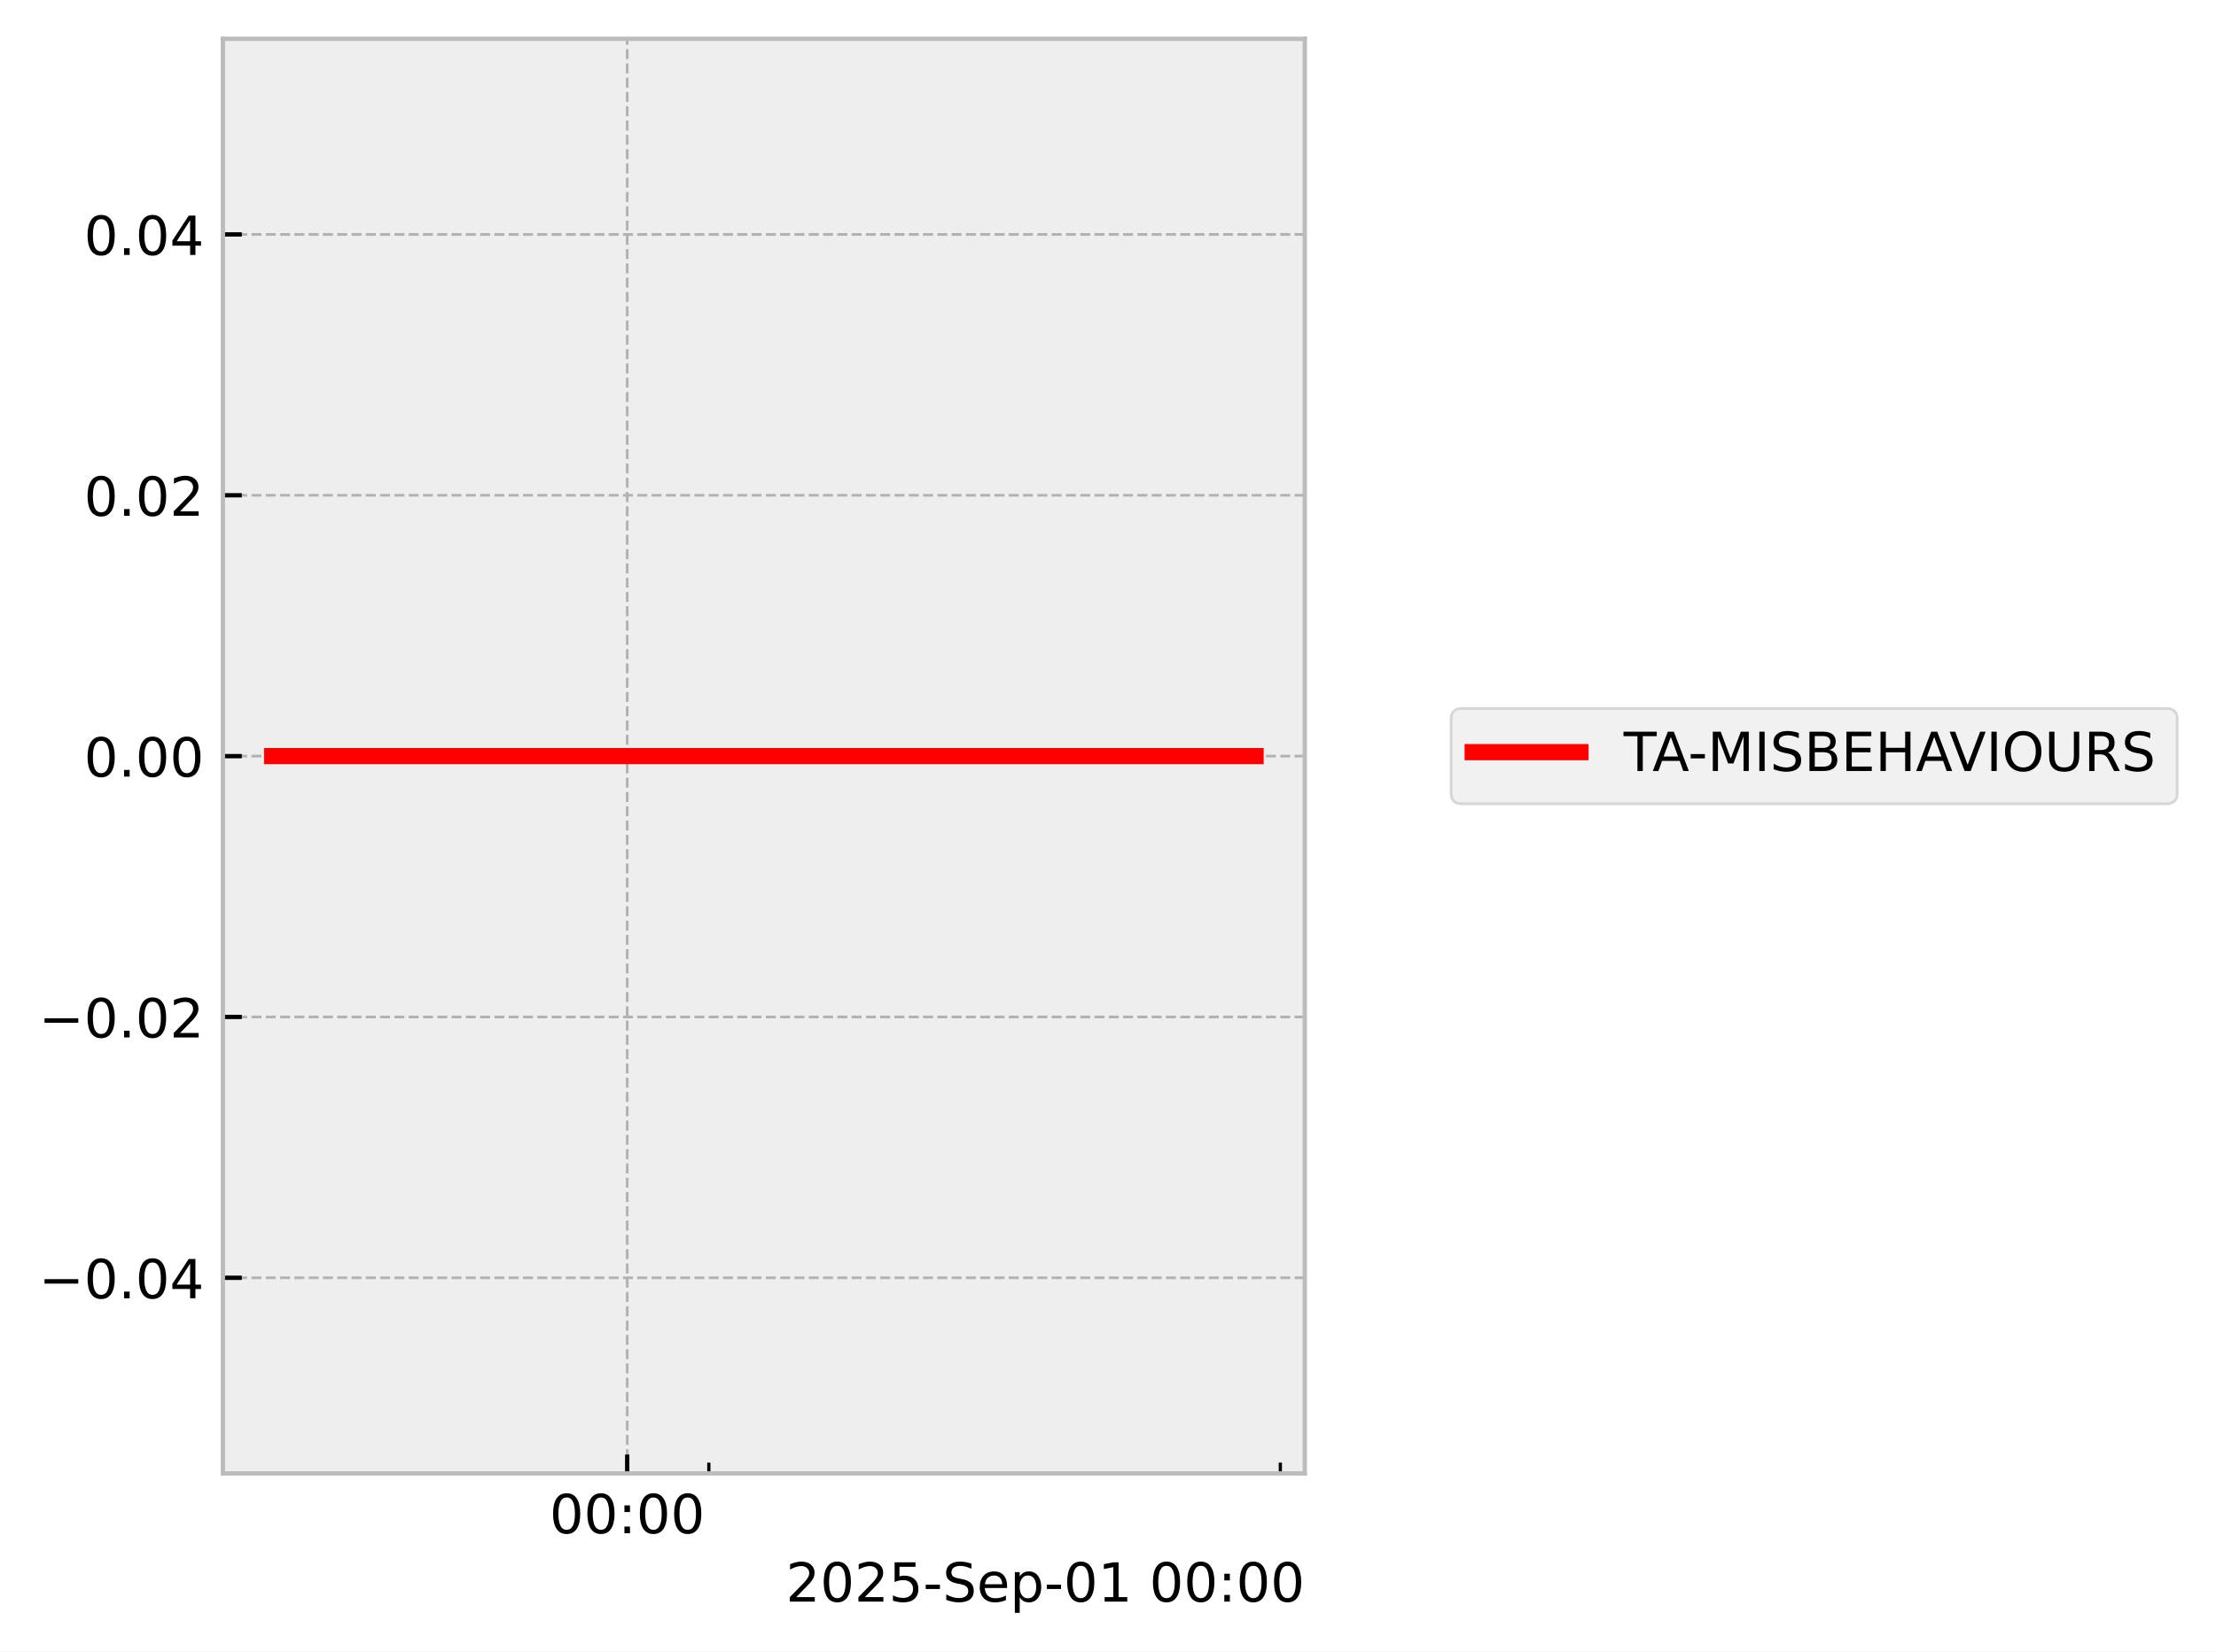
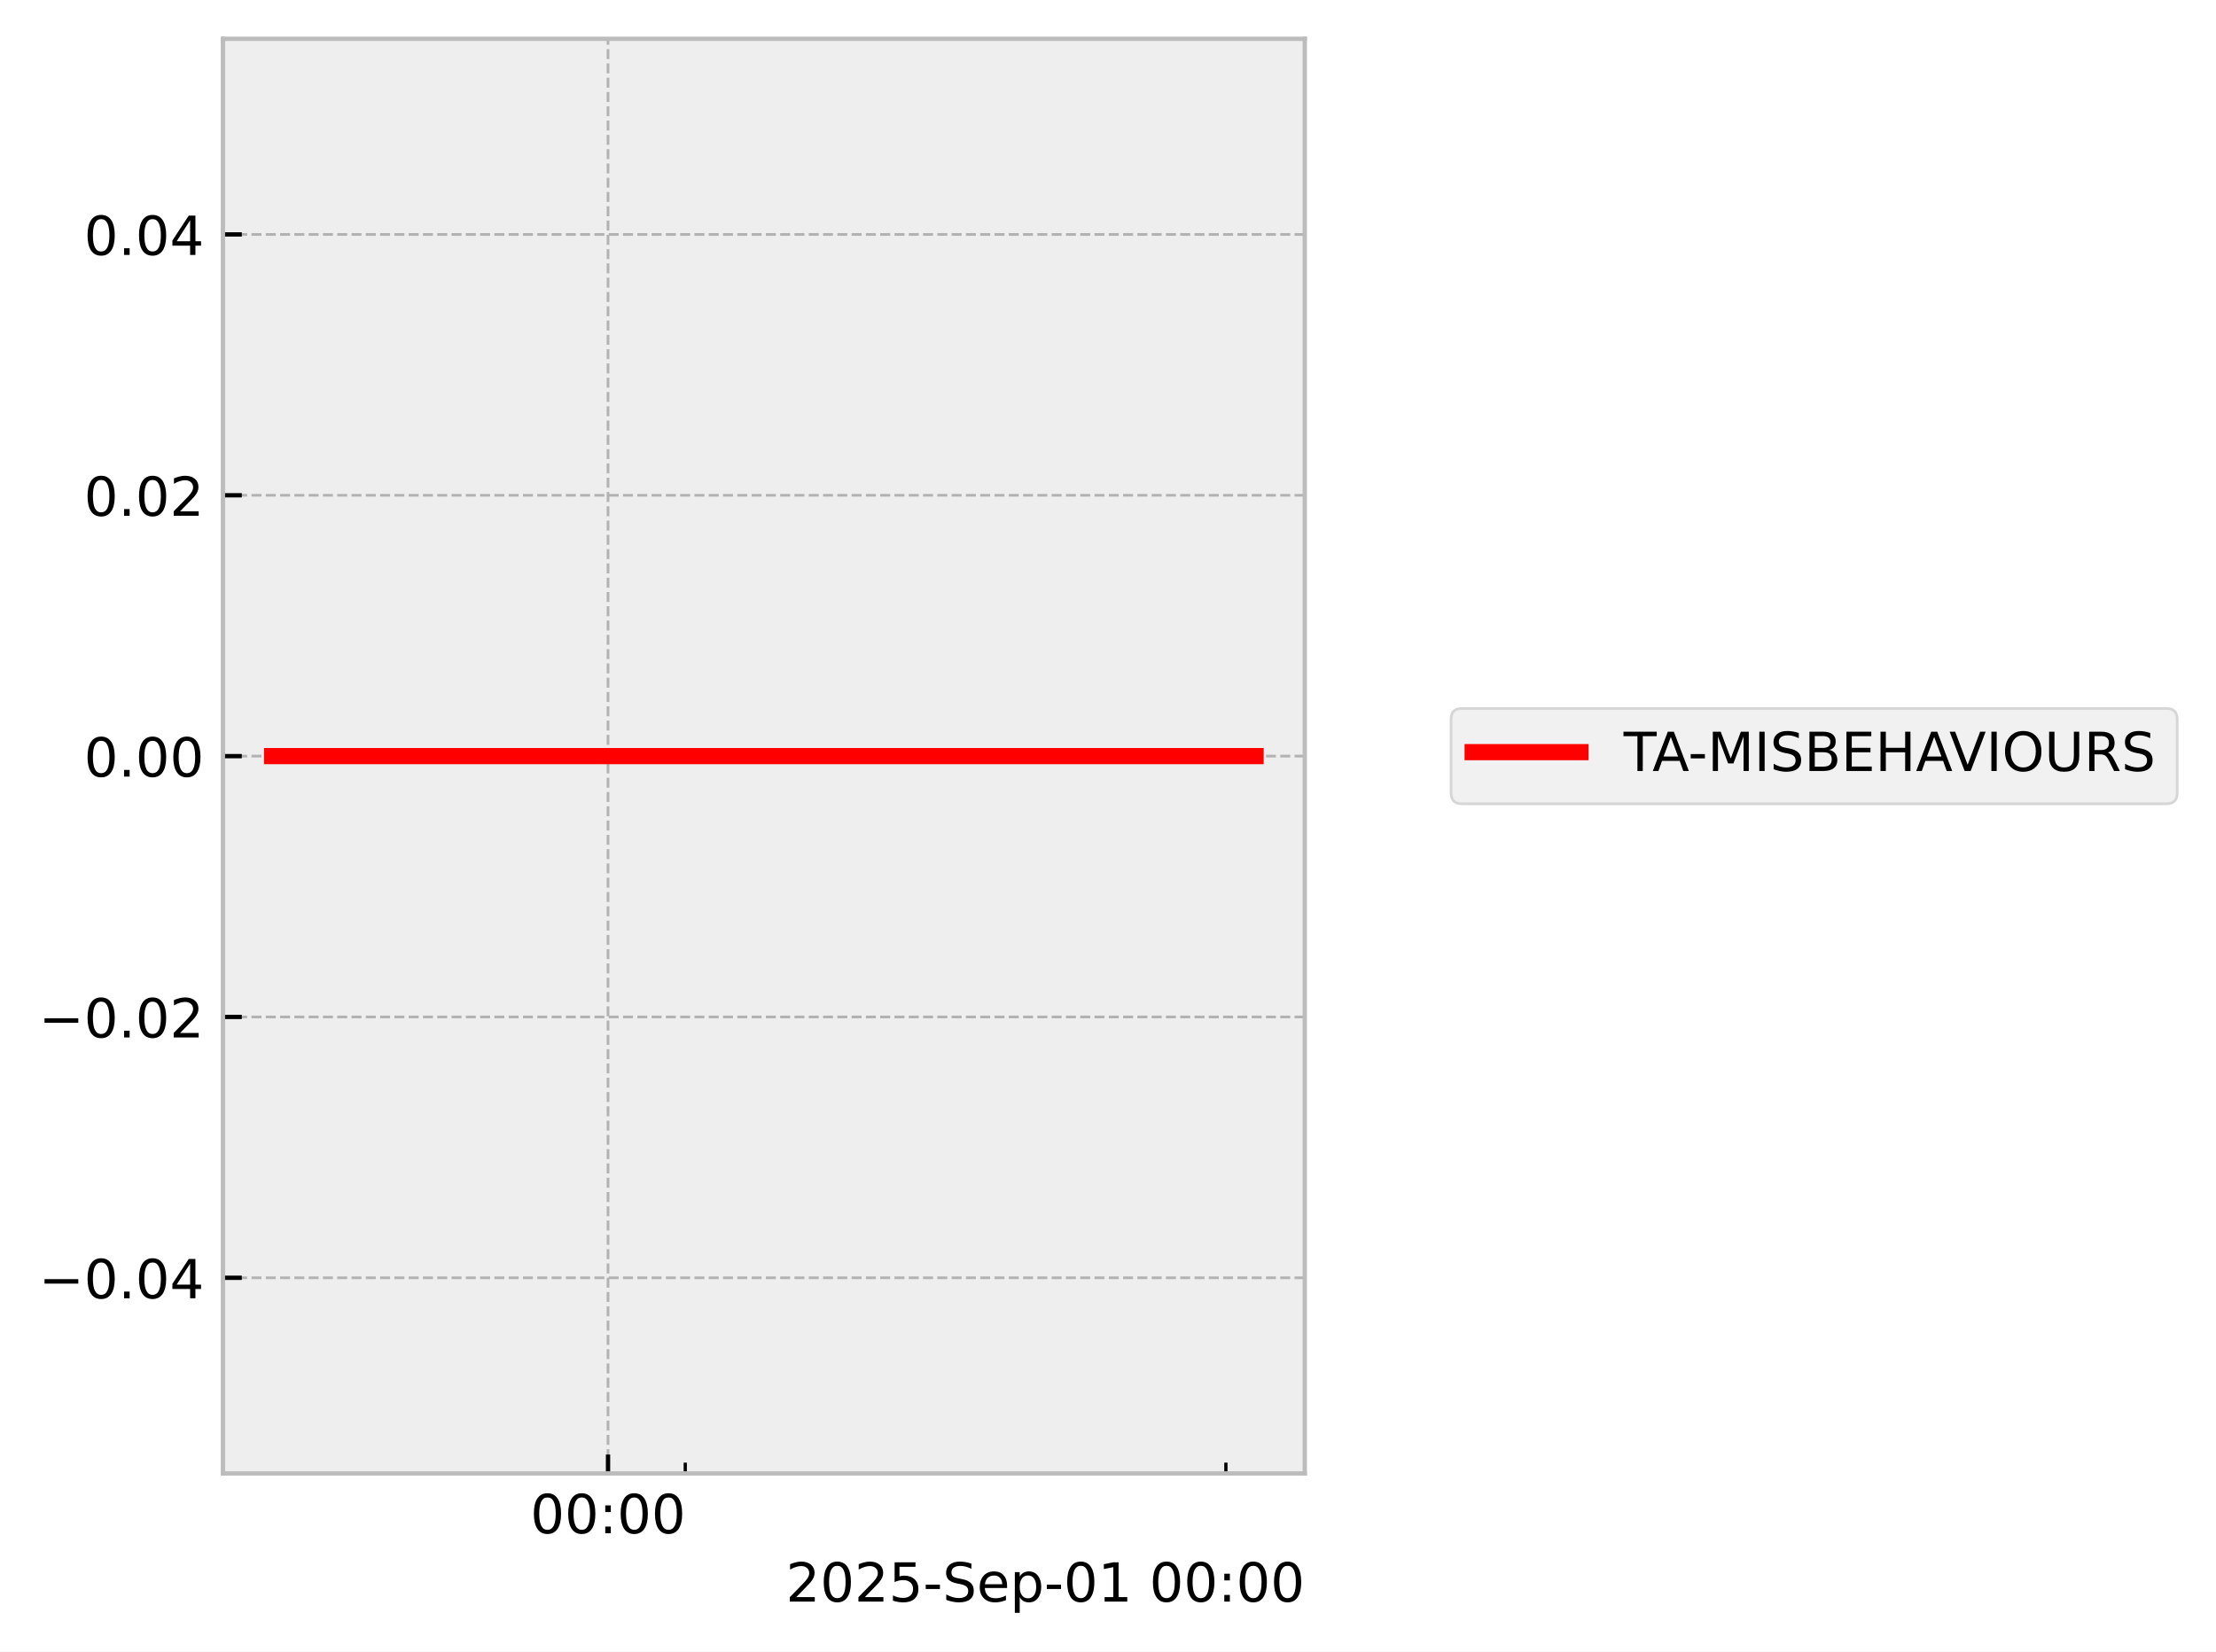
<svg xmlns="http://www.w3.org/2000/svg" xmlns:xlink="http://www.w3.org/1999/xlink" width="410.993pt" height="306.368pt" viewBox="0 0 410.993 306.368" version="1.1">
  <defs>
    <style type="text/css">*{stroke-linejoin: round; stroke-linecap: butt}</style>
  </defs>
  <g id="figure_1">
    <g id="patch_1">
      <path d="M 0 306.368  L 410.993 306.368  L 410.993 0  L 0 0  z " style="fill: #ffffff" />
    </g>
    <g id="axes_1">
      <g id="patch_2">
        <path d="M 41.345 273.312  L 241.991 273.312  L 241.991 7.2  L 41.345 7.2  z " style="fill: #eeeeee" />
      </g>
      <g id="matplotlib.axis_1">
        <g id="xtick_1">
          <g id="line2d_1">
-             <path d="M 116.324 273.312  L 116.324 7.2  " clip-path="url(#pade21acac2)" style="fill: none; stroke-dasharray: 1.85,0.8; stroke-dashoffset: 0; stroke: #b2b2b2; stroke-width: 0.5" />
+             <path d="M 112.768 273.312  L 112.768 7.2  " clip-path="url(#pc7f782b580)" style="fill: none; stroke-dasharray: 1.85,0.8; stroke-dashoffset: 0; stroke: #b2b2b2; stroke-width: 0.5" />
          </g>
          <g id="line2d_2">
            <defs>
-               <path id="m626c836f45" d="M 0 0  L 0 -3.5  " style="stroke: #000000; stroke-width: 0.8" />
-             </defs>
-             <g>
-               <use xlink:href="#m626c836f45" x="116.324" y="273.312" style="stroke: #000000; stroke-width: 0.8" />
+               <path id="m20d9bdf565" d="M 0 0  L 0 -3.5  " style="stroke: #000000; stroke-width: 0.8" />
+             </defs>
+             <g>
+               <use xlink:href="#m20d9bdf565" x="112.768" y="273.312" style="stroke: #000000; stroke-width: 0.8" />
            </g>
          </g>
          <g id="text_1">
-             <g transform="translate(101.9149 284.4104) scale(0.1 -0.1)">
+             <g transform="translate(98.3583 284.4104) scale(0.1 -0.1)">
              <defs>
                <path id="DejaVuSans-30" d="M 2034 4250  Q 1547 4250 1301 3770  Q 1056 3291 1056 2328  Q 1056 1369 1301 889  Q 1547 409 2034 409  Q 2525 409 2770 889  Q 3016 1369 3016 2328  Q 3016 3291 2770 3770  Q 2525 4250 2034 4250  z M 2034 4750  Q 2819 4750 3233 4129  Q 3647 3509 3647 2328  Q 3647 1150 3233 529  Q 2819 -91 2034 -91  Q 1250 -91 836 529  Q 422 1150 422 2328  Q 422 3509 836 4129  Q 1250 4750 2034 4750  z " transform="scale(0.015625)" />
                <path id="DejaVuSans-3a" d="M 750 794  L 1409 794  L 1409 0  L 750 0  L 750 794  z M 750 3309  L 1409 3309  L 1409 2516  L 750 2516  L 750 3309  z " transform="scale(0.015625)" />
              </defs>
              <use xlink:href="#DejaVuSans-30" />
              <use xlink:href="#DejaVuSans-30" transform="translate(63.62305 0)" />
              <use xlink:href="#DejaVuSans-3a" transform="translate(127.2461 0)" />
              <use xlink:href="#DejaVuSans-30" transform="translate(160.9375 0)" />
              <use xlink:href="#DejaVuSans-30" transform="translate(224.5605 0)" />
            </g>
          </g>
        </g>
        <g id="xtick_2">
          <g id="line2d_3">
            <defs>
-               <path id="mc2fa759314" d="M 0 0  L 0 -2  " style="stroke: #000000; stroke-width: 0.6" />
-             </defs>
-             <g>
-               <use xlink:href="#mc2fa759314" x="131.466" y="273.312" style="stroke: #000000; stroke-width: 0.6" />
+               <path id="mf340c74105" d="M 0 0  L 0 -2  " style="stroke: #000000; stroke-width: 0.6" />
+             </defs>
+             <g>
+               <use xlink:href="#mf340c74105" x="127.092" y="273.312" style="stroke: #000000; stroke-width: 0.6" />
            </g>
          </g>
        </g>
        <g id="xtick_3">
          <g id="line2d_4">
            <g>
-               <use xlink:href="#mc2fa759314" x="237.459" y="273.312" style="stroke: #000000; stroke-width: 0.6" />
+               <use xlink:href="#mf340c74105" x="227.361" y="273.312" style="stroke: #000000; stroke-width: 0.6" />
            </g>
          </g>
        </g>
        <g id="text_2">
          <g transform="translate(145.7537 297.0886) scale(0.1 -0.1)">
            <defs>
              <path id="DejaVuSans-32" d="M 1228 531  L 3431 531  L 3431 0  L 469 0  L 469 531  Q 828 903 1448 1529  Q 2069 2156 2228 2338  Q 2531 2678 2651 2914  Q 2772 3150 2772 3378  Q 2772 3750 2511 3984  Q 2250 4219 1831 4219  Q 1534 4219 1204 4116  Q 875 4013 500 3803  L 500 4441  Q 881 4594 1212 4672  Q 1544 4750 1819 4750  Q 2544 4750 2975 4387  Q 3406 4025 3406 3419  Q 3406 3131 3298 2873  Q 3191 2616 2906 2266  Q 2828 2175 2409 1742  Q 1991 1309 1228 531  z " transform="scale(0.015625)" />
              <path id="DejaVuSans-35" d="M 691 4666  L 3169 4666  L 3169 4134  L 1269 4134  L 1269 2991  Q 1406 3038 1543 3061  Q 1681 3084 1819 3084  Q 2600 3084 3056 2656  Q 3513 2228 3513 1497  Q 3513 744 3044 326  Q 2575 -91 1722 -91  Q 1428 -91 1123 -41  Q 819 9 494 109  L 494 744  Q 775 591 1075 516  Q 1375 441 1709 441  Q 2250 441 2565 725  Q 2881 1009 2881 1497  Q 2881 1984 2565 2268  Q 2250 2553 1709 2553  Q 1456 2553 1204 2497  Q 953 2441 691 2322  L 691 4666  z " transform="scale(0.015625)" />
              <path id="DejaVuSans-2d" d="M 313 2009  L 1997 2009  L 1997 1497  L 313 1497  L 313 2009  z " transform="scale(0.015625)" />
              <path id="DejaVuSans-53" d="M 3425 4513  L 3425 3897  Q 3066 4069 2747 4153  Q 2428 4238 2131 4238  Q 1616 4238 1336 4038  Q 1056 3838 1056 3469  Q 1056 3159 1242 3001  Q 1428 2844 1947 2747  L 2328 2669  Q 3034 2534 3370 2195  Q 3706 1856 3706 1288  Q 3706 609 3251 259  Q 2797 -91 1919 -91  Q 1588 -91 1214 -16  Q 841 59 441 206  L 441 856  Q 825 641 1194 531  Q 1563 422 1919 422  Q 2459 422 2753 634  Q 3047 847 3047 1241  Q 3047 1584 2836 1778  Q 2625 1972 2144 2069  L 1759 2144  Q 1053 2284 737 2584  Q 422 2884 422 3419  Q 422 4038 858 4394  Q 1294 4750 2059 4750  Q 2388 4750 2728 4690  Q 3069 4631 3425 4513  z " transform="scale(0.015625)" />
              <path id="DejaVuSans-65" d="M 3597 1894  L 3597 1613  L 953 1613  Q 991 1019 1311 708  Q 1631 397 2203 397  Q 2534 397 2845 478  Q 3156 559 3463 722  L 3463 178  Q 3153 47 2828 -22  Q 2503 -91 2169 -91  Q 1331 -91 842 396  Q 353 884 353 1716  Q 353 2575 817 3079  Q 1281 3584 2069 3584  Q 2775 3584 3186 3129  Q 3597 2675 3597 1894  z M 3022 2063  Q 3016 2534 2758 2815  Q 2500 3097 2075 3097  Q 1594 3097 1305 2825  Q 1016 2553 972 2059  L 3022 2063  z " transform="scale(0.015625)" />
              <path id="DejaVuSans-70" d="M 1159 525  L 1159 -1331  L 581 -1331  L 581 3500  L 1159 3500  L 1159 2969  Q 1341 3281 1617 3432  Q 1894 3584 2278 3584  Q 2916 3584 3314 3078  Q 3713 2572 3713 1747  Q 3713 922 3314 415  Q 2916 -91 2278 -91  Q 1894 -91 1617 61  Q 1341 213 1159 525  z M 3116 1747  Q 3116 2381 2855 2742  Q 2594 3103 2138 3103  Q 1681 3103 1420 2742  Q 1159 2381 1159 1747  Q 1159 1113 1420 752  Q 1681 391 2138 391  Q 2594 391 2855 752  Q 3116 1113 3116 1747  z " transform="scale(0.015625)" />
              <path id="DejaVuSans-31" d="M 794 531  L 1825 531  L 1825 4091  L 703 3866  L 703 4441  L 1819 4666  L 2450 4666  L 2450 531  L 3481 531  L 3481 0  L 794 0  L 794 531  z " transform="scale(0.015625)" />
              <path id="DejaVuSans-20" transform="scale(0.015625)" />
            </defs>
            <use xlink:href="#DejaVuSans-32" />
            <use xlink:href="#DejaVuSans-30" transform="translate(63.62305 0)" />
            <use xlink:href="#DejaVuSans-32" transform="translate(127.2461 0)" />
            <use xlink:href="#DejaVuSans-35" transform="translate(190.8691 0)" />
            <use xlink:href="#DejaVuSans-2d" transform="translate(254.4922 0)" />
            <use xlink:href="#DejaVuSans-53" transform="translate(290.5762 0)" />
            <use xlink:href="#DejaVuSans-65" transform="translate(354.0527 0)" />
            <use xlink:href="#DejaVuSans-70" transform="translate(415.5762 0)" />
            <use xlink:href="#DejaVuSans-2d" transform="translate(479.0527 0)" />
            <use xlink:href="#DejaVuSans-30" transform="translate(515.1367 0)" />
            <use xlink:href="#DejaVuSans-31" transform="translate(578.7598 0)" />
            <use xlink:href="#DejaVuSans-20" transform="translate(642.3828 0)" />
            <use xlink:href="#DejaVuSans-30" transform="translate(674.1699 0)" />
            <use xlink:href="#DejaVuSans-30" transform="translate(737.793 0)" />
            <use xlink:href="#DejaVuSans-3a" transform="translate(801.416 0)" />
            <use xlink:href="#DejaVuSans-30" transform="translate(835.1074 0)" />
            <use xlink:href="#DejaVuSans-30" transform="translate(898.7305 0)" />
          </g>
        </g>
      </g>
      <g id="matplotlib.axis_2">
        <g id="ytick_1">
          <g id="line2d_5">
-             <path d="M 41.345 237.024  L 241.991 237.024  " clip-path="url(#pade21acac2)" style="fill: none; stroke-dasharray: 1.85,0.8; stroke-dashoffset: 0; stroke: #b2b2b2; stroke-width: 0.5" />
+             <path d="M 41.345 237.024  L 241.991 237.024  " clip-path="url(#pc7f782b580)" style="fill: none; stroke-dasharray: 1.85,0.8; stroke-dashoffset: 0; stroke: #b2b2b2; stroke-width: 0.5" />
          </g>
          <g id="line2d_6">
            <defs>
-               <path id="md786954d0f" d="M 0 0  L 3.5 0  " style="stroke: #000000; stroke-width: 0.8" />
-             </defs>
-             <g>
-               <use xlink:href="#md786954d0f" x="41.345" y="237.024" style="stroke: #000000; stroke-width: 0.8" />
+               <path id="m0cdc081622" d="M 0 0  L 3.5 0  " style="stroke: #000000; stroke-width: 0.8" />
+             </defs>
+             <g>
+               <use xlink:href="#m0cdc081622" x="41.345" y="237.024" style="stroke: #000000; stroke-width: 0.8" />
            </g>
          </g>
          <g id="text_3">
            <g transform="translate(7.2 240.8232) scale(0.1 -0.1)">
              <defs>
                <path id="DejaVuSans-2212" d="M 678 2272  L 4684 2272  L 4684 1741  L 678 1741  L 678 2272  z " transform="scale(0.015625)" />
                <path id="DejaVuSans-2e" d="M 684 794  L 1344 794  L 1344 0  L 684 0  L 684 794  z " transform="scale(0.015625)" />
                <path id="DejaVuSans-34" d="M 2419 4116  L 825 1625  L 2419 1625  L 2419 4116  z M 2253 4666  L 3047 4666  L 3047 1625  L 3713 1625  L 3713 1100  L 3047 1100  L 3047 0  L 2419 0  L 2419 1100  L 313 1100  L 313 1709  L 2253 4666  z " transform="scale(0.015625)" />
              </defs>
              <use xlink:href="#DejaVuSans-2212" />
              <use xlink:href="#DejaVuSans-30" transform="translate(83.78906 0)" />
              <use xlink:href="#DejaVuSans-2e" transform="translate(147.4121 0)" />
              <use xlink:href="#DejaVuSans-30" transform="translate(179.1992 0)" />
              <use xlink:href="#DejaVuSans-34" transform="translate(242.8223 0)" />
            </g>
          </g>
        </g>
        <g id="ytick_2">
          <g id="line2d_7">
-             <path d="M 41.345 188.64  L 241.991 188.64  " clip-path="url(#pade21acac2)" style="fill: none; stroke-dasharray: 1.85,0.8; stroke-dashoffset: 0; stroke: #b2b2b2; stroke-width: 0.5" />
+             <path d="M 41.345 188.64  L 241.991 188.64  " clip-path="url(#pc7f782b580)" style="fill: none; stroke-dasharray: 1.85,0.8; stroke-dashoffset: 0; stroke: #b2b2b2; stroke-width: 0.5" />
          </g>
          <g id="line2d_8">
            <g>
-               <use xlink:href="#md786954d0f" x="41.345" y="188.64" style="stroke: #000000; stroke-width: 0.8" />
+               <use xlink:href="#m0cdc081622" x="41.345" y="188.64" style="stroke: #000000; stroke-width: 0.8" />
            </g>
          </g>
          <g id="text_4">
            <g transform="translate(7.2 192.4392) scale(0.1 -0.1)">
              <use xlink:href="#DejaVuSans-2212" />
              <use xlink:href="#DejaVuSans-30" transform="translate(83.78906 0)" />
              <use xlink:href="#DejaVuSans-2e" transform="translate(147.4121 0)" />
              <use xlink:href="#DejaVuSans-30" transform="translate(179.1992 0)" />
              <use xlink:href="#DejaVuSans-32" transform="translate(242.8223 0)" />
            </g>
          </g>
        </g>
        <g id="ytick_3">
          <g id="line2d_9">
-             <path d="M 41.345 140.256  L 241.991 140.256  " clip-path="url(#pade21acac2)" style="fill: none; stroke-dasharray: 1.85,0.8; stroke-dashoffset: 0; stroke: #b2b2b2; stroke-width: 0.5" />
+             <path d="M 41.345 140.256  L 241.991 140.256  " clip-path="url(#pc7f782b580)" style="fill: none; stroke-dasharray: 1.85,0.8; stroke-dashoffset: 0; stroke: #b2b2b2; stroke-width: 0.5" />
          </g>
          <g id="line2d_10">
            <g>
-               <use xlink:href="#md786954d0f" x="41.345" y="140.256" style="stroke: #000000; stroke-width: 0.8" />
+               <use xlink:href="#m0cdc081622" x="41.345" y="140.256" style="stroke: #000000; stroke-width: 0.8" />
            </g>
          </g>
          <g id="text_5">
            <g transform="translate(15.57969 144.0552) scale(0.1 -0.1)">
              <use xlink:href="#DejaVuSans-30" />
              <use xlink:href="#DejaVuSans-2e" transform="translate(63.62305 0)" />
              <use xlink:href="#DejaVuSans-30" transform="translate(95.41016 0)" />
              <use xlink:href="#DejaVuSans-30" transform="translate(159.0332 0)" />
            </g>
          </g>
        </g>
        <g id="ytick_4">
          <g id="line2d_11">
-             <path d="M 41.345 91.872  L 241.991 91.872  " clip-path="url(#pade21acac2)" style="fill: none; stroke-dasharray: 1.85,0.8; stroke-dashoffset: 0; stroke: #b2b2b2; stroke-width: 0.5" />
+             <path d="M 41.345 91.872  L 241.991 91.872  " clip-path="url(#pc7f782b580)" style="fill: none; stroke-dasharray: 1.85,0.8; stroke-dashoffset: 0; stroke: #b2b2b2; stroke-width: 0.5" />
          </g>
          <g id="line2d_12">
            <g>
-               <use xlink:href="#md786954d0f" x="41.345" y="91.872" style="stroke: #000000; stroke-width: 0.8" />
+               <use xlink:href="#m0cdc081622" x="41.345" y="91.872" style="stroke: #000000; stroke-width: 0.8" />
            </g>
          </g>
          <g id="text_6">
            <g transform="translate(15.57969 95.67122) scale(0.1 -0.1)">
              <use xlink:href="#DejaVuSans-30" />
              <use xlink:href="#DejaVuSans-2e" transform="translate(63.62305 0)" />
              <use xlink:href="#DejaVuSans-30" transform="translate(95.41016 0)" />
              <use xlink:href="#DejaVuSans-32" transform="translate(159.0332 0)" />
            </g>
          </g>
        </g>
        <g id="ytick_5">
          <g id="line2d_13">
-             <path d="M 41.345 43.488  L 241.991 43.488  " clip-path="url(#pade21acac2)" style="fill: none; stroke-dasharray: 1.85,0.8; stroke-dashoffset: 0; stroke: #b2b2b2; stroke-width: 0.5" />
+             <path d="M 41.345 43.488  L 241.991 43.488  " clip-path="url(#pc7f782b580)" style="fill: none; stroke-dasharray: 1.85,0.8; stroke-dashoffset: 0; stroke: #b2b2b2; stroke-width: 0.5" />
          </g>
          <g id="line2d_14">
            <g>
-               <use xlink:href="#md786954d0f" x="41.345" y="43.488" style="stroke: #000000; stroke-width: 0.8" />
+               <use xlink:href="#m0cdc081622" x="41.345" y="43.488" style="stroke: #000000; stroke-width: 0.8" />
            </g>
          </g>
          <g id="text_7">
            <g transform="translate(15.57969 47.28722) scale(0.1 -0.1)">
              <use xlink:href="#DejaVuSans-30" />
              <use xlink:href="#DejaVuSans-2e" transform="translate(63.62305 0)" />
              <use xlink:href="#DejaVuSans-30" transform="translate(95.41016 0)" />
              <use xlink:href="#DejaVuSans-34" transform="translate(159.0332 0)" />
            </g>
          </g>
        </g>
      </g>
      <g id="line2d_15">
-         <path d="M 50.466 140.256  L 62.13 140.256  L 63.627 140.256  L 63.981 140.256  L 64.3 140.256  L 76.151 140.256  L 78.344 140.256  L 232.871 140.256  " clip-path="url(#pade21acac2)" style="fill: none; stroke: #ff0000; stroke-width: 3; stroke-linecap: square" />
+         <path d="M 50.466 140.256  L 61.5 140.256  L 62.917 140.256  L 63.251 140.256  L 63.553 140.256  L 74.764 140.256  L 76.838 140.256  L 232.871 140.256  " clip-path="url(#pc7f782b580)" style="fill: none; stroke: #ff0000; stroke-width: 3; stroke-linecap: square" />
      </g>
      <g id="patch_3">
        <path d="M 41.345 273.312  L 41.345 7.2  " style="fill: none; stroke: #bcbcbc; stroke-width: 0.8; stroke-linejoin: miter; stroke-linecap: square" />
      </g>
      <g id="patch_4">
        <path d="M 241.991 273.312  L 241.991 7.2  " style="fill: none; stroke: #bcbcbc; stroke-width: 0.8; stroke-linejoin: miter; stroke-linecap: square" />
      </g>
      <g id="patch_5">
        <path d="M 41.345 273.312  L 241.991 273.312  " style="fill: none; stroke: #bcbcbc; stroke-width: 0.8; stroke-linejoin: miter; stroke-linecap: square" />
      </g>
      <g id="patch_6">
        <path d="M 41.345 7.2  L 241.991 7.2  " style="fill: none; stroke: #bcbcbc; stroke-width: 0.8; stroke-linejoin: miter; stroke-linecap: square" />
      </g>
    </g>
    <g id="axes_2">
      <g id="legend_1">
        <g id="patch_7">
          <path d="M 271.129 149.095  L 401.793 149.095  Q 403.793 149.095 403.793 147.095  L 403.793 133.417  Q 403.793 131.417 401.793 131.417  L 271.129 131.417  Q 269.129 131.417 269.129 133.417  L 269.129 147.095  Q 269.129 149.095 271.129 149.095  z " style="fill: #eeeeee; opacity: 0.8; stroke: #cccccc; stroke-width: 0.5; stroke-linejoin: miter" />
        </g>
        <g id="line2d_16">
          <path d="M 273.129 139.515  L 283.129 139.515  L 293.129 139.515  " style="fill: none; stroke: #ff0000; stroke-width: 3; stroke-linecap: square" />
        </g>
        <g id="text_8">
          <g transform="translate(301.129 143.0154) scale(0.1 -0.1)">
            <defs>
              <path id="DejaVuSans-54" d="M -19 4666  L 3928 4666  L 3928 4134  L 2272 4134  L 2272 0  L 1638 0  L 1638 4134  L -19 4134  L -19 4666  z " transform="scale(0.015625)" />
              <path id="DejaVuSans-41" d="M 2188 4044  L 1331 1722  L 3047 1722  L 2188 4044  z M 1831 4666  L 2547 4666  L 4325 0  L 3669 0  L 3244 1197  L 1141 1197  L 716 0  L 50 0  L 1831 4666  z " transform="scale(0.015625)" />
              <path id="DejaVuSans-4d" d="M 628 4666  L 1569 4666  L 2759 1491  L 3956 4666  L 4897 4666  L 4897 0  L 4281 0  L 4281 4097  L 3078 897  L 2444 897  L 1241 4097  L 1241 0  L 628 0  L 628 4666  z " transform="scale(0.015625)" />
              <path id="DejaVuSans-49" d="M 628 4666  L 1259 4666  L 1259 0  L 628 0  L 628 4666  z " transform="scale(0.015625)" />
              <path id="DejaVuSans-42" d="M 1259 2228  L 1259 519  L 2272 519  Q 2781 519 3026 730  Q 3272 941 3272 1375  Q 3272 1813 3026 2020  Q 2781 2228 2272 2228  L 1259 2228  z M 1259 4147  L 1259 2741  L 2194 2741  Q 2656 2741 2882 2914  Q 3109 3088 3109 3444  Q 3109 3797 2882 3972  Q 2656 4147 2194 4147  L 1259 4147  z M 628 4666  L 2241 4666  Q 2963 4666 3353 4366  Q 3744 4066 3744 3513  Q 3744 3084 3544 2831  Q 3344 2578 2956 2516  Q 3422 2416 3680 2098  Q 3938 1781 3938 1306  Q 3938 681 3513 340  Q 3088 0 2303 0  L 628 0  L 628 4666  z " transform="scale(0.015625)" />
              <path id="DejaVuSans-45" d="M 628 4666  L 3578 4666  L 3578 4134  L 1259 4134  L 1259 2753  L 3481 2753  L 3481 2222  L 1259 2222  L 1259 531  L 3634 531  L 3634 0  L 628 0  L 628 4666  z " transform="scale(0.015625)" />
              <path id="DejaVuSans-48" d="M 628 4666  L 1259 4666  L 1259 2753  L 3553 2753  L 3553 4666  L 4184 4666  L 4184 0  L 3553 0  L 3553 2222  L 1259 2222  L 1259 0  L 628 0  L 628 4666  z " transform="scale(0.015625)" />
              <path id="DejaVuSans-56" d="M 1831 0  L 50 4666  L 709 4666  L 2188 738  L 3669 4666  L 4325 4666  L 2547 0  L 1831 0  z " transform="scale(0.015625)" />
              <path id="DejaVuSans-4f" d="M 2522 4238  Q 1834 4238 1429 3725  Q 1025 3213 1025 2328  Q 1025 1447 1429 934  Q 1834 422 2522 422  Q 3209 422 3611 934  Q 4013 1447 4013 2328  Q 4013 3213 3611 3725  Q 3209 4238 2522 4238  z M 2522 4750  Q 3503 4750 4090 4092  Q 4678 3434 4678 2328  Q 4678 1225 4090 567  Q 3503 -91 2522 -91  Q 1538 -91 948 565  Q 359 1222 359 2328  Q 359 3434 948 4092  Q 1538 4750 2522 4750  z " transform="scale(0.015625)" />
              <path id="DejaVuSans-55" d="M 556 4666  L 1191 4666  L 1191 1831  Q 1191 1081 1462 751  Q 1734 422 2344 422  Q 2950 422 3222 751  Q 3494 1081 3494 1831  L 3494 4666  L 4128 4666  L 4128 1753  Q 4128 841 3676 375  Q 3225 -91 2344 -91  Q 1459 -91 1007 375  Q 556 841 556 1753  L 556 4666  z " transform="scale(0.015625)" />
              <path id="DejaVuSans-52" d="M 2841 2188  Q 3044 2119 3236 1894  Q 3428 1669 3622 1275  L 4263 0  L 3584 0  L 2988 1197  Q 2756 1666 2539 1819  Q 2322 1972 1947 1972  L 1259 1972  L 1259 0  L 628 0  L 628 4666  L 2053 4666  Q 2853 4666 3247 4331  Q 3641 3997 3641 3322  Q 3641 2881 3436 2590  Q 3231 2300 2841 2188  z M 1259 4147  L 1259 2491  L 2053 2491  Q 2509 2491 2742 2702  Q 2975 2913 2975 3322  Q 2975 3731 2742 3939  Q 2509 4147 2053 4147  L 1259 4147  z " transform="scale(0.015625)" />
            </defs>
            <use xlink:href="#DejaVuSans-54" />
            <use xlink:href="#DejaVuSans-41" transform="translate(53.33398 0)" />
            <use xlink:href="#DejaVuSans-2d" transform="translate(119.4922 0)" />
            <use xlink:href="#DejaVuSans-4d" transform="translate(155.5762 0)" />
            <use xlink:href="#DejaVuSans-49" transform="translate(241.8555 0)" />
            <use xlink:href="#DejaVuSans-53" transform="translate(271.3477 0)" />
            <use xlink:href="#DejaVuSans-42" transform="translate(334.8242 0)" />
            <use xlink:href="#DejaVuSans-45" transform="translate(403.4277 0)" />
            <use xlink:href="#DejaVuSans-48" transform="translate(466.6113 0)" />
            <use xlink:href="#DejaVuSans-41" transform="translate(541.8066 0)" />
            <use xlink:href="#DejaVuSans-56" transform="translate(603.8398 0)" />
            <use xlink:href="#DejaVuSans-49" transform="translate(672.248 0)" />
            <use xlink:href="#DejaVuSans-4f" transform="translate(701.7402 0)" />
            <use xlink:href="#DejaVuSans-55" transform="translate(780.4512 0)" />
            <use xlink:href="#DejaVuSans-52" transform="translate(853.6445 0)" />
            <use xlink:href="#DejaVuSans-53" transform="translate(923.127 0)" />
          </g>
        </g>
      </g>
    </g>
  </g>
  <defs>
-     <clipPath id="pade21acac2">
+     <clipPath id="pc7f782b580">
      <rect x="41.345" y="7.2" width="200.646" height="266.112" />
    </clipPath>
  </defs>
</svg>
